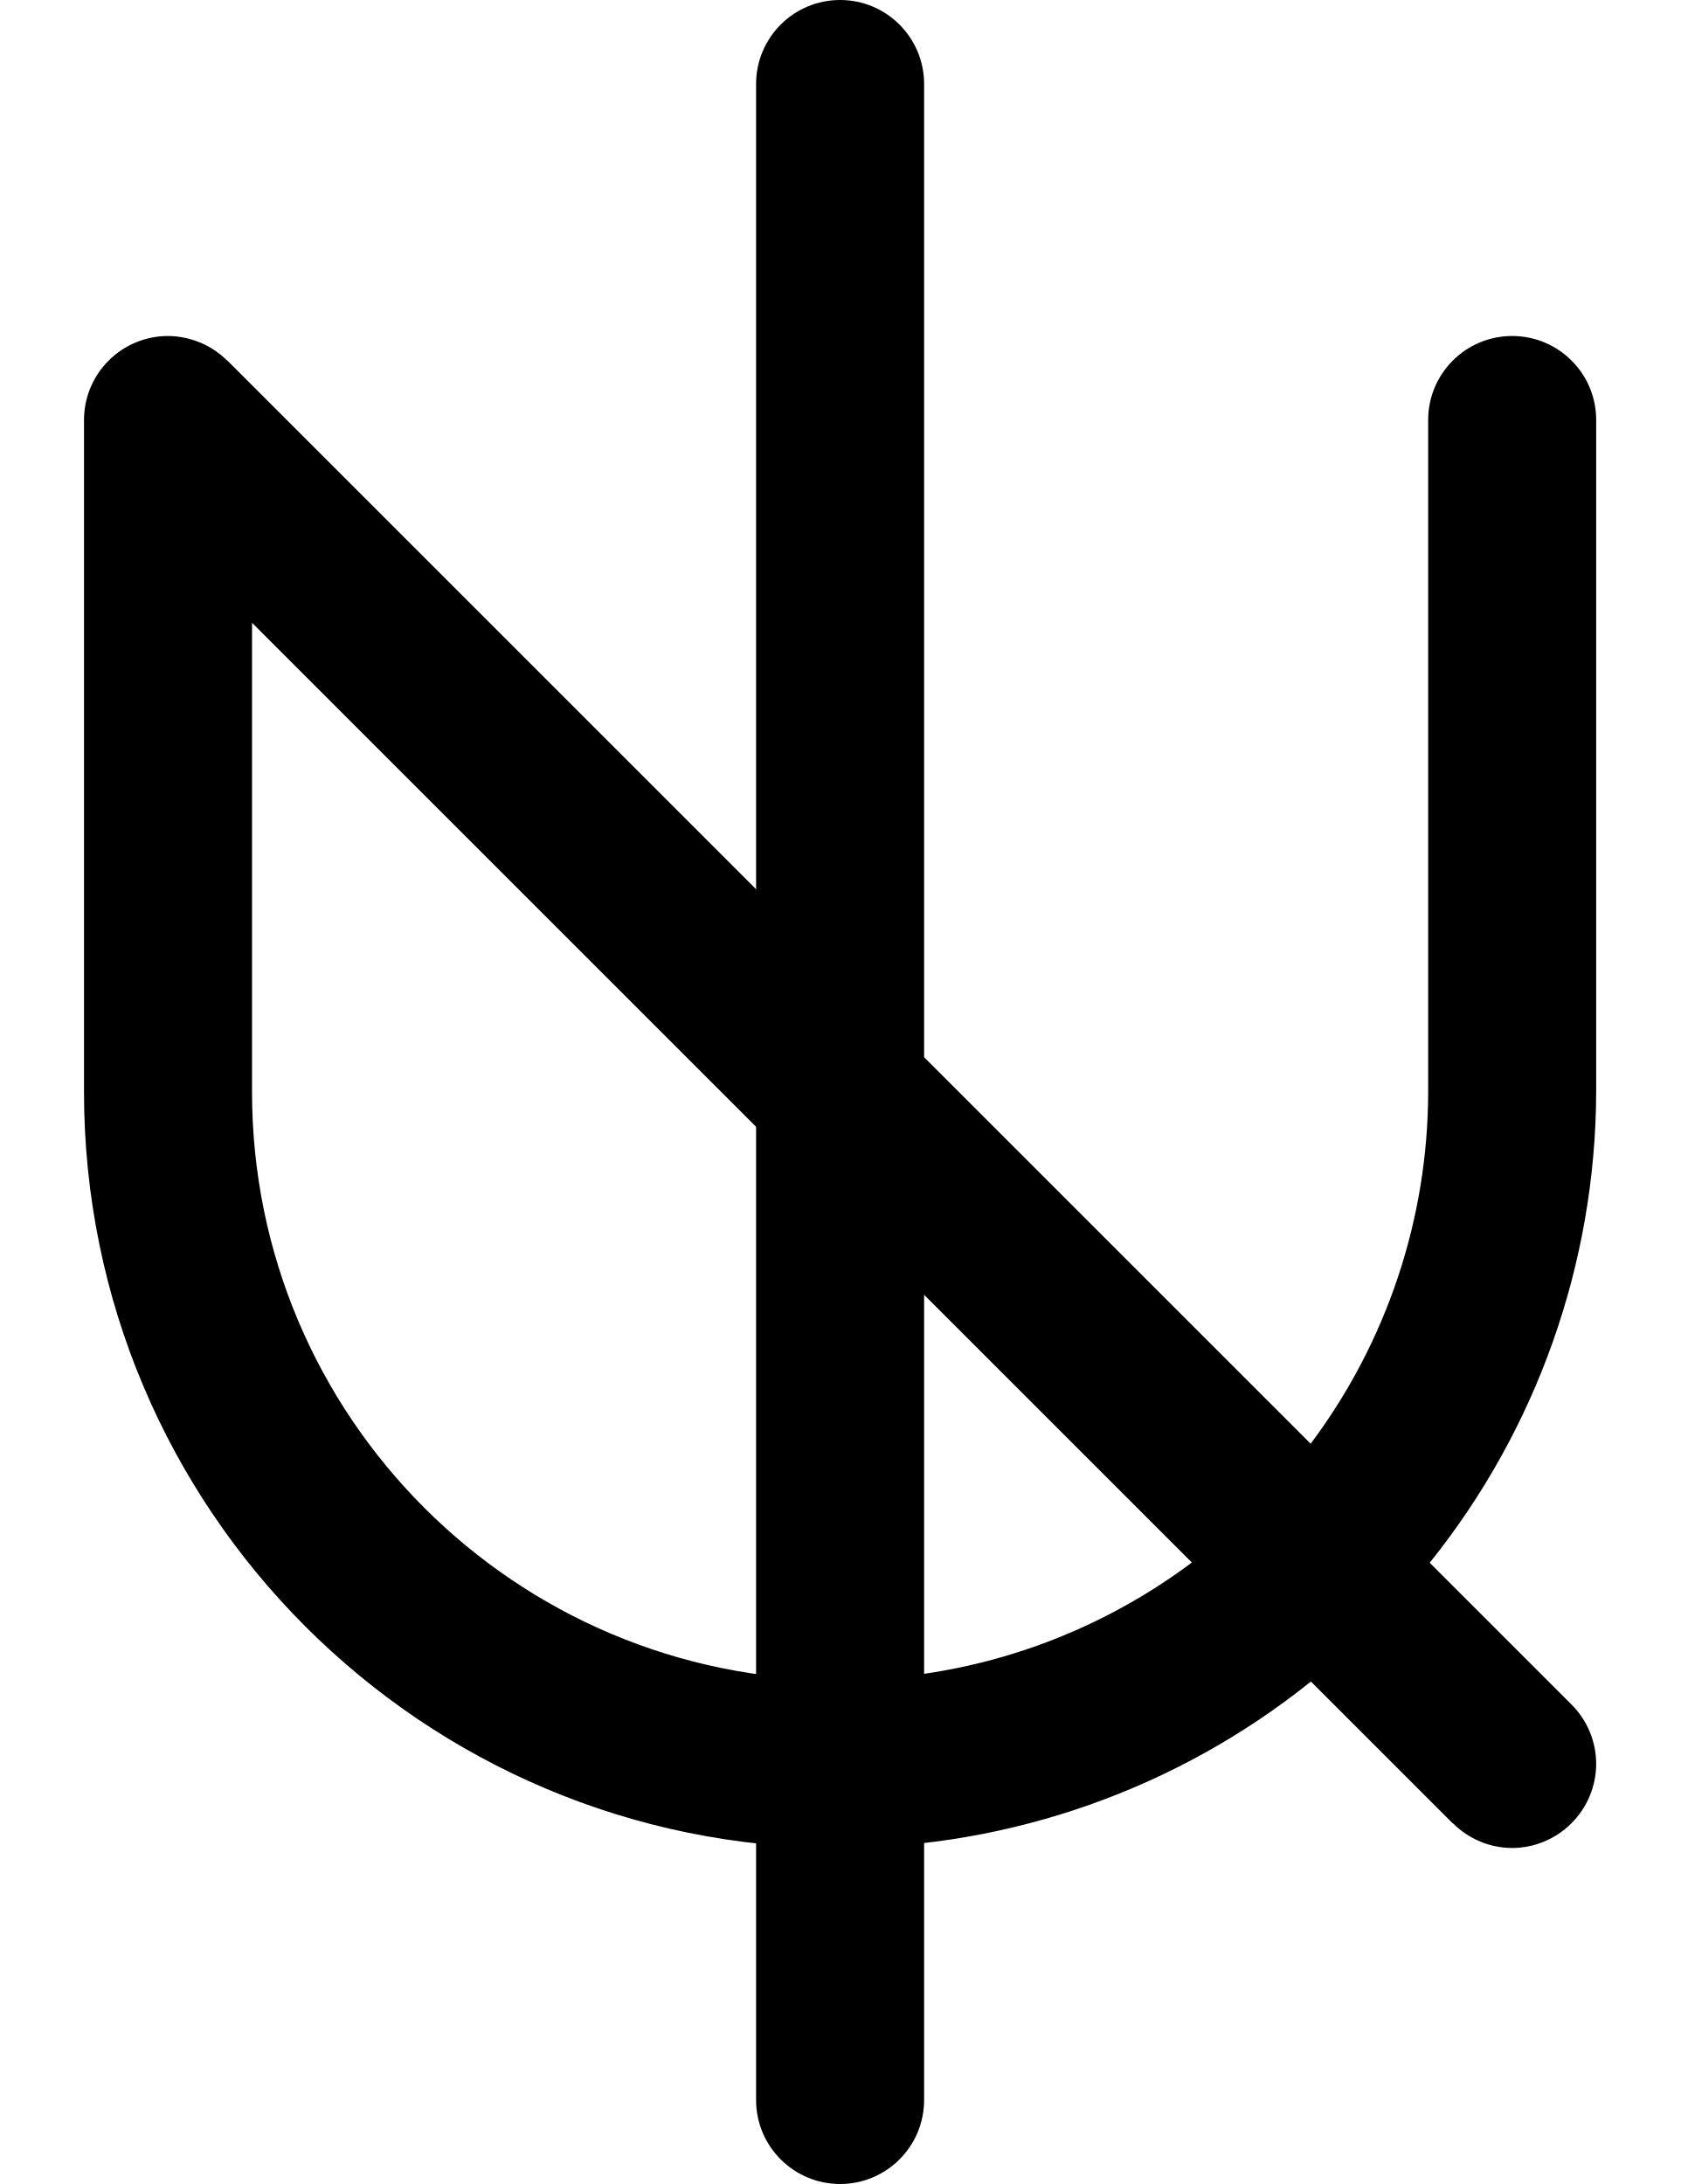
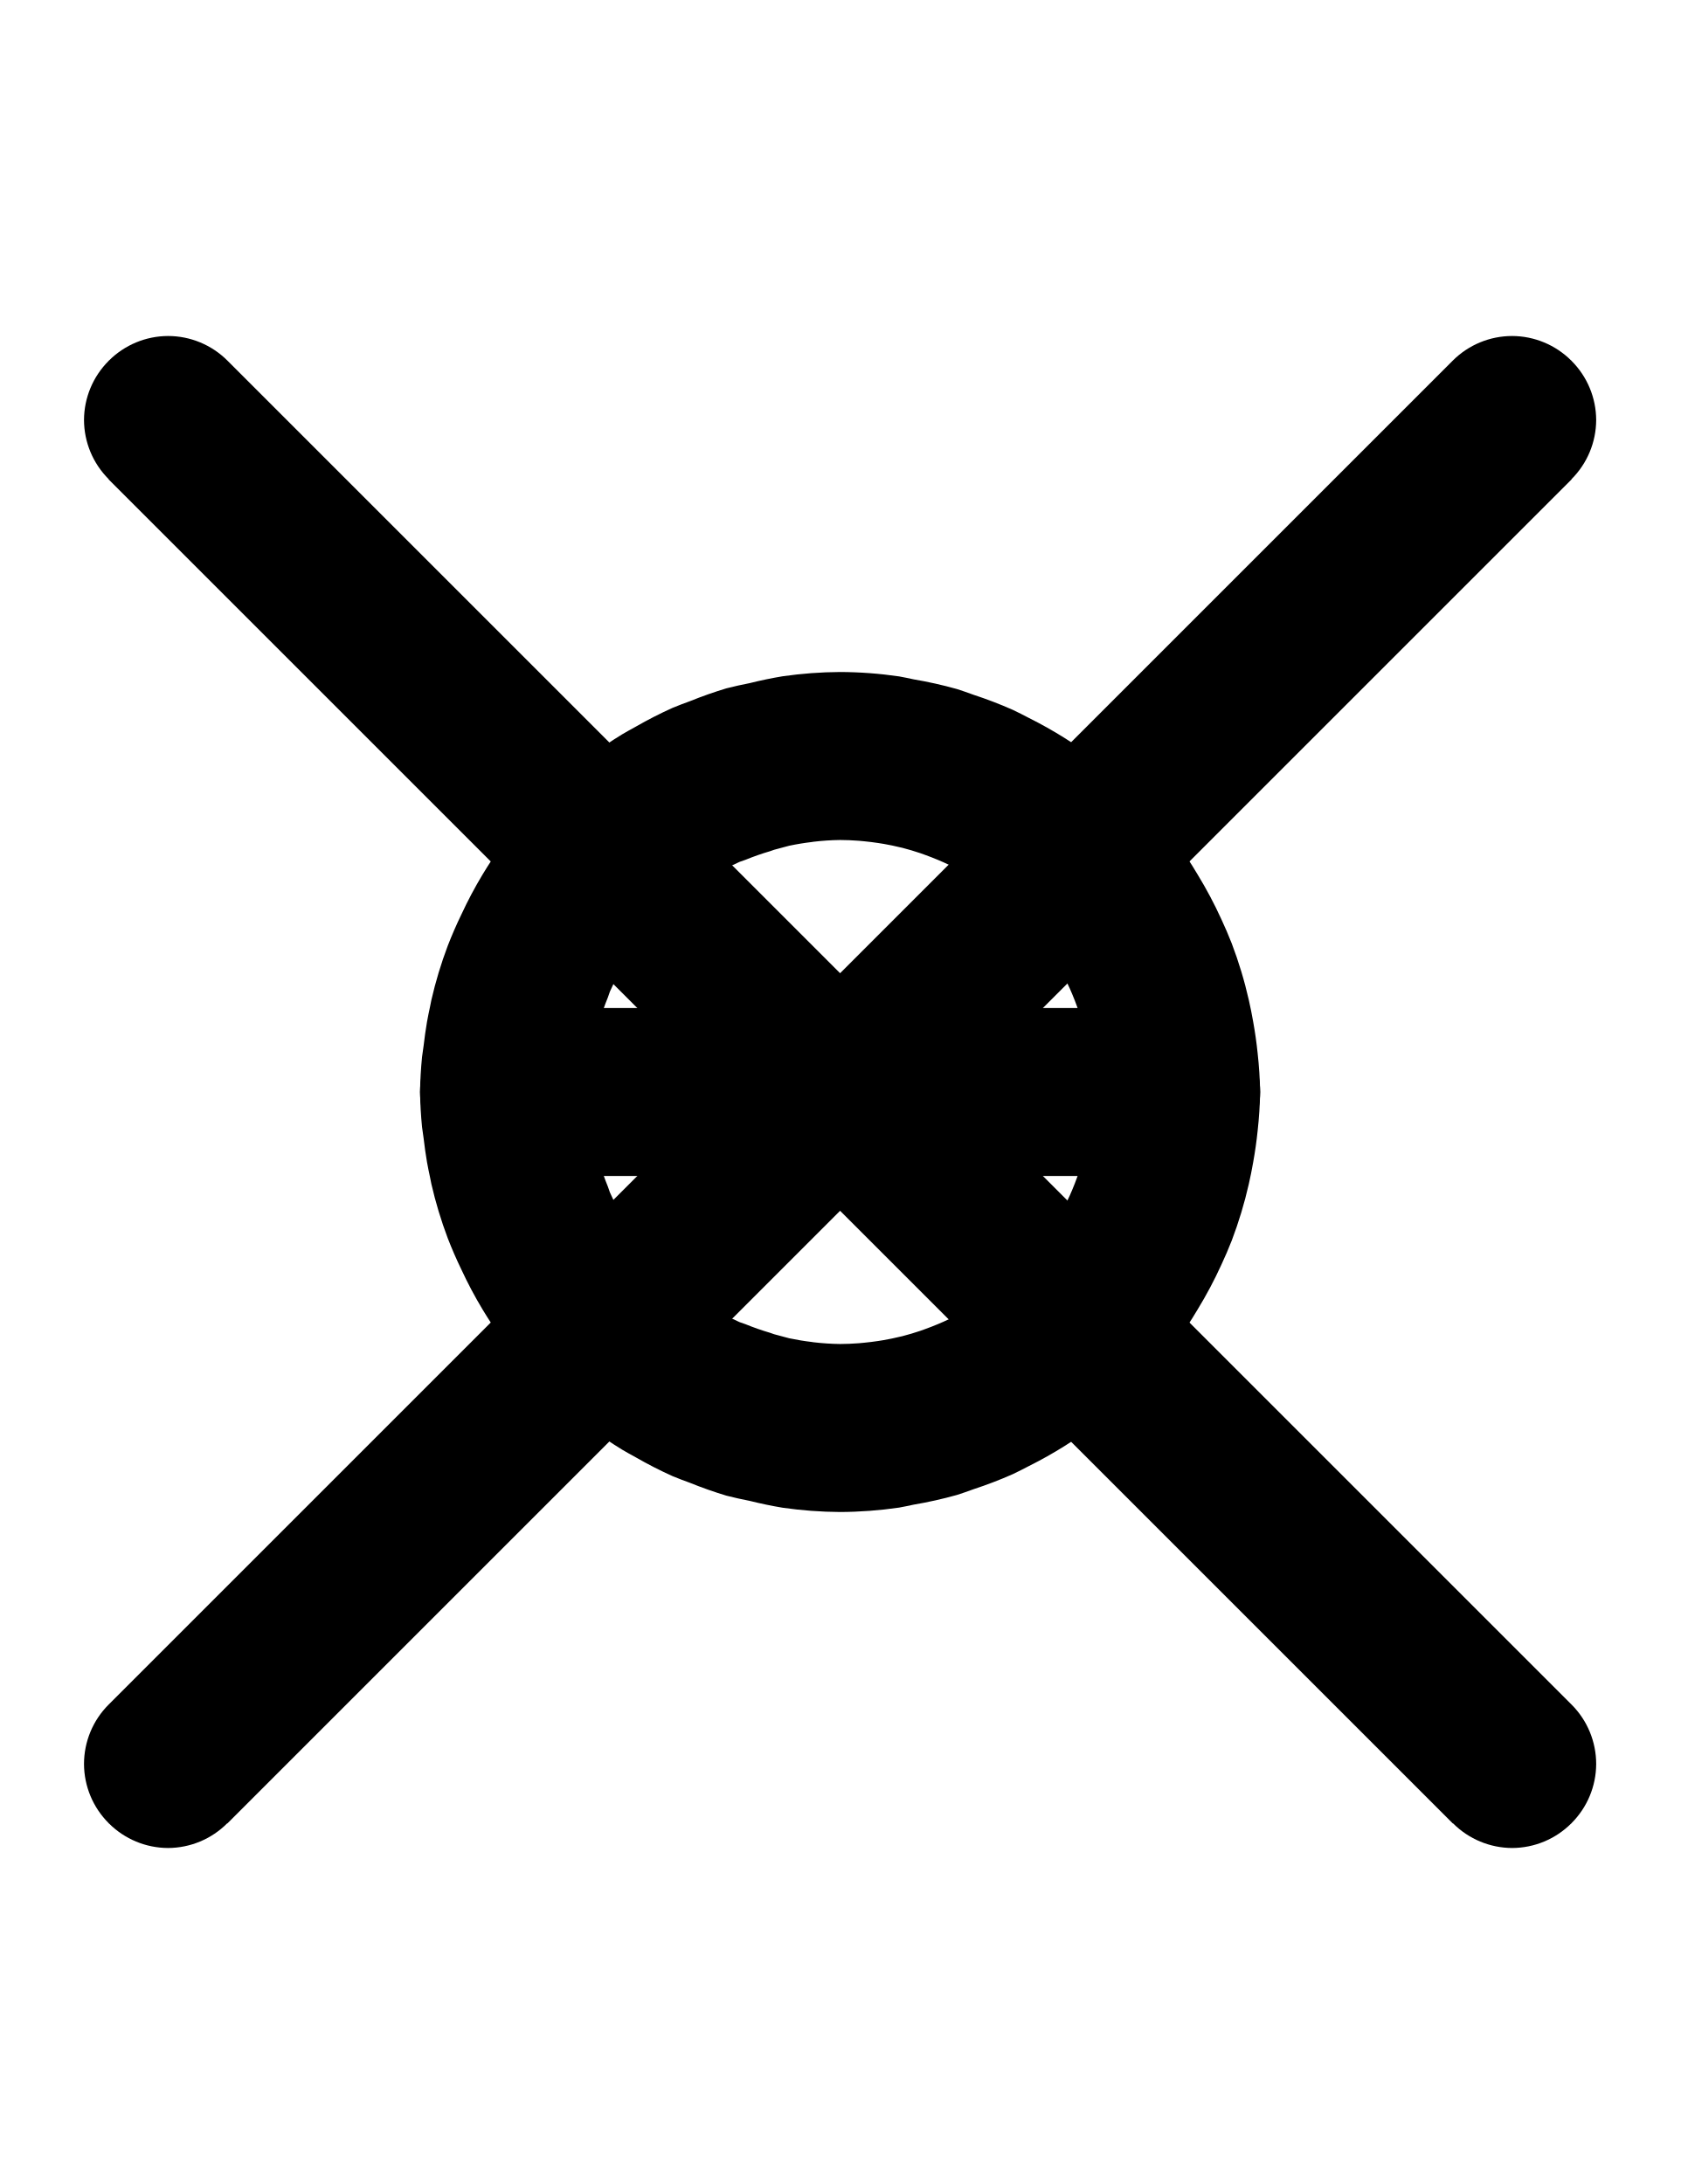
<svg xmlns="http://www.w3.org/2000/svg" width="500" height="650">
-   <path d="M 50 100 A 25 25 0 0 0 32.322 107.322 A 25 25 0 0 0 25 125 L 25 325 A 225 225 0 0 0 250 550 A 225 225 0 0 0 390.105 500.461 L 432.322 542.678 L 432.412 542.678 A 25 25 0 0 0 450 550 A 25 25 0 0 0 467.588 542.678 L 467.678 542.678 L 467.678 542.588 A 25 25 0 0 0 475 525 A 25 25 0 0 0 467.678 507.322 L 425.461 465.105 A 225 225 0 0 0 475 325 L 475 125 A 25 25 0 0 0 450 100 A 25 25 0 0 0 425 125 L 425 325 A 175 175 0 0 1 390.031 429.676 L 67.678 107.322 A 25 25 0 0 0 67.406 107.141 A 25 25 0 0 0 59.742 102.02 A 25 25 0 0 0 59.27 101.844 A 25 25 0 0 0 50 100 z M 75 185.355 L 354.676 465.031 A 175 175 0 0 1 250 500 A 175 175 0 0 1 75 325 L 75 185.355 z " />
-   <path d="M 250 0 A 25 25 0 0 0 225 25 L 225 625 A 25 25 0 0 0 250 650 A 25 25 0 0 0 275 625 L 275 25 A 25 25 0 0 0 250 0 z " />
+   <path d="M 250 200 A 125 125 0 0 0 232.889 201.275 A 125 125 0 0 0 223.119 203.307 A 125 125 0 0 0 216.16 204.865 A 125 125 0 0 0 205.318 208.686 A 125 125 0 0 0 200.154 210.668 A 125 125 0 0 0 189.201 216.268 A 125 125 0 0 0 185.145 218.551 A 125 125 0 0 0 149.461 251.418 A 125 125 0 0 0 149.459 251.42 A 125 125 0 0 0 143.619 260.252 A 125 125 0 0 0 137.299 272.162 A 125 125 0 0 0 133.229 281.521 A 125 125 0 0 0 128.381 297.576 A 125 125 0 0 0 127.99 299.529 A 125 125 0 0 0 127.066 304.143 A 125 125 0 0 0 126.074 311.141 A 125 125 0 0 0 125.594 314.553 A 125 125 0 0 0 125 325 A 125 125 0 0 0 125.594 335.447 A 125 125 0 0 0 126.074 338.859 A 125 125 0 0 0 127.066 345.857 A 125 125 0 0 0 127.99 350.471 A 125 125 0 0 0 128.381 352.424 A 125 125 0 0 0 133.229 368.479 A 125 125 0 0 0 137.299 377.838 A 125 125 0 0 0 143.619 389.748 A 125 125 0 0 0 149.459 398.58 A 125 125 0 0 0 149.461 398.582 A 125 125 0 0 0 185.145 431.449 A 125 125 0 0 0 189.201 433.732 A 125 125 0 0 0 200.154 439.332 A 125 125 0 0 0 205.318 441.314 A 125 125 0 0 0 216.16 445.135 A 125 125 0 0 0 223.119 446.693 A 125 125 0 0 0 232.889 448.725 A 125 125 0 0 0 250 450 A 125 125 0 0 0 267.551 448.691 A 125 125 0 0 0 271.898 447.811 A 125 125 0 0 0 284.775 444.926 A 125 125 0 0 0 289.744 443.207 A 125 125 0 0 0 301.352 438.754 A 125 125 0 0 0 306.219 436.307 A 125 125 0 0 0 316.932 430.283 A 125 125 0 0 0 349.898 400 L 349.602 400 A 125 125 0 0 0 356.381 389.748 A 125 125 0 0 0 363.477 376.377 A 125 125 0 0 0 366.557 369.191 A 125 125 0 0 0 371.619 352.424 A 125 125 0 0 0 372.932 345.877 A 125 125 0 0 0 374.254 336.551 A 125 125 0 0 0 375 325 A 125 125 0 0 0 374.254 313.449 A 125 125 0 0 0 372.932 304.123 A 125 125 0 0 0 371.619 297.576 A 125 125 0 0 0 366.557 280.809 A 125 125 0 0 0 363.477 273.623 A 125 125 0 0 0 356.381 260.252 A 125 125 0 0 0 349.602 250 L 349.898 250 A 125 125 0 0 0 316.934 219.719 A 125 125 0 0 0 306.219 213.693 A 125 125 0 0 0 301.352 211.246 A 125 125 0 0 0 289.744 206.793 A 125 125 0 0 0 284.775 205.074 A 125 125 0 0 0 271.898 202.189 A 125 125 0 0 0 267.551 201.309 A 125 125 0 0 0 250 200 z M 250 250 A 75 75 0 0 1 255.576 250.23 A 75 75 0 0 1 257.277 250.391 A 75 75 0 0 1 261.322 250.896 A 75 75 0 0 1 263.012 251.164 A 75 75 0 0 1 267.914 252.191 A 75 75 0 0 1 268.504 252.322 A 75 75 0 0 1 273.885 253.926 A 75 75 0 0 1 275.338 254.449 A 75 75 0 0 1 279.18 255.947 A 75 75 0 0 1 280.848 256.668 A 75 75 0 0 1 284.9 258.65 A 75 75 0 0 1 285.885 259.152 A 75 75 0 0 1 290.666 262.002 A 75 75 0 0 1 291.891 262.834 A 75 75 0 0 1 295.303 265.27 A 75 75 0 0 1 296.725 266.373 A 75 75 0 0 1 300.016 269.158 A 75 75 0 0 1 301.027 270.051 A 75 75 0 0 1 304.949 273.973 A 75 75 0 0 1 305.842 274.984 A 75 75 0 0 1 308.627 278.275 A 75 75 0 0 1 309.73 279.697 A 75 75 0 0 1 312.166 283.109 A 75 75 0 0 1 312.998 284.334 A 75 75 0 0 1 315.848 289.115 A 75 75 0 0 1 316.35 290.1 A 75 75 0 0 1 318.332 294.152 A 75 75 0 0 1 319.053 295.82 A 75 75 0 0 1 320.551 299.662 A 75 75 0 0 1 321.074 301.115 A 75 75 0 0 1 322.678 306.496 A 75 75 0 0 1 322.809 307.086 A 75 75 0 0 1 323.836 311.988 A 75 75 0 0 1 324.104 313.678 A 75 75 0 0 1 324.609 317.723 A 75 75 0 0 1 324.77 319.424 A 75 75 0 0 1 325 325 A 75 75 0 0 1 324.77 330.576 A 75 75 0 0 1 324.609 332.277 A 75 75 0 0 1 324.104 336.322 A 75 75 0 0 1 323.836 338.012 A 75 75 0 0 1 322.809 342.914 A 75 75 0 0 1 322.678 343.504 A 75 75 0 0 1 321.074 348.885 A 75 75 0 0 1 320.551 350.338 A 75 75 0 0 1 319.053 354.18 A 75 75 0 0 1 318.332 355.848 A 75 75 0 0 1 316.35 359.9 A 75 75 0 0 1 315.848 360.885 A 75 75 0 0 1 312.998 365.666 A 75 75 0 0 1 312.166 366.891 A 75 75 0 0 1 309.73 370.303 A 75 75 0 0 1 308.627 371.725 A 75 75 0 0 1 305.842 375.016 A 75 75 0 0 1 304.949 376.027 A 75 75 0 0 1 301.027 379.949 A 75 75 0 0 1 300.016 380.842 A 75 75 0 0 1 296.725 383.627 A 75 75 0 0 1 295.303 384.73 A 75 75 0 0 1 291.891 387.166 A 75 75 0 0 1 290.666 387.998 A 75 75 0 0 1 285.885 390.848 A 75 75 0 0 1 284.9 391.35 A 75 75 0 0 1 280.848 393.332 A 75 75 0 0 1 279.18 394.053 A 75 75 0 0 1 275.338 395.551 A 75 75 0 0 1 273.885 396.074 A 75 75 0 0 1 268.504 397.678 A 75 75 0 0 1 267.914 397.809 A 75 75 0 0 1 263.012 398.836 A 75 75 0 0 1 261.322 399.104 A 75 75 0 0 1 257.277 399.609 A 75 75 0 0 1 255.576 399.77 A 75 75 0 0 1 250 400 A 75 75 0 0 1 242.033 399.473 A 75 75 0 0 1 241.605 399.402 A 75 75 0 0 1 234.857 398.293 A 75 75 0 0 1 234.1 398.09 A 75 75 0 0 1 234.088 398.088 A 75 75 0 0 1 232.572 397.682 A 75 75 0 0 1 232.537 397.672 A 75 75 0 0 1 230.375 397.092 A 75 75 0 0 1 229.139 396.66 A 75 75 0 0 1 221.85 394.107 A 75 75 0 0 1 220.107 393.498 A 75 75 0 0 1 217.891 392.465 A 75 75 0 0 1 215.555 391.377 A 75 75 0 0 1 208.777 387.117 A 75 75 0 0 1 206.549 385.717 A 75 75 0 0 1 205.609 385.127 A 75 75 0 0 1 202.67 383.068 A 75 75 0 0 1 191.932 372.33 A 75 75 0 0 1 189.873 369.391 A 75 75 0 0 1 189.283 368.451 A 75 75 0 0 1 187.883 366.223 A 75 75 0 0 1 183.623 359.445 A 75 75 0 0 1 182.535 357.109 A 75 75 0 0 1 181.502 354.893 A 75 75 0 0 1 180.893 353.15 A 75 75 0 0 1 178.34 345.861 A 75 75 0 0 1 177.908 344.625 A 75 75 0 0 1 177.328 342.463 A 75 75 0 0 1 177.318 342.428 A 75 75 0 0 1 176.912 340.912 A 75 75 0 0 1 176.91 340.9 A 75 75 0 0 1 176.707 340.143 A 75 75 0 0 1 175.598 333.395 A 75 75 0 0 1 175.527 332.967 A 75 75 0 0 1 175 325 A 75 75 0 0 1 175.527 317.033 A 75 75 0 0 1 175.598 316.605 A 75 75 0 0 1 176.707 309.857 A 75 75 0 0 1 176.91 309.1 A 75 75 0 0 1 176.912 309.088 A 75 75 0 0 1 177.318 307.572 A 75 75 0 0 1 177.328 307.537 A 75 75 0 0 1 177.908 305.375 A 75 75 0 0 1 178.34 304.139 A 75 75 0 0 1 180.893 296.85 A 75 75 0 0 1 181.502 295.107 A 75 75 0 0 1 182.535 292.891 A 75 75 0 0 1 183.623 290.555 A 75 75 0 0 1 187.883 283.777 A 75 75 0 0 1 189.283 281.549 A 75 75 0 0 1 189.873 280.609 A 75 75 0 0 1 191.932 277.67 A 75 75 0 0 1 202.67 266.932 A 75 75 0 0 1 205.609 264.873 A 75 75 0 0 1 206.549 264.283 A 75 75 0 0 1 208.777 262.883 A 75 75 0 0 1 215.555 258.623 A 75 75 0 0 1 217.891 257.535 A 75 75 0 0 1 220.107 256.502 A 75 75 0 0 1 221.85 255.893 A 75 75 0 0 1 229.139 253.34 A 75 75 0 0 1 230.375 252.908 A 75 75 0 0 1 232.537 252.328 A 75 75 0 0 1 232.572 252.318 A 75 75 0 0 1 234.088 251.912 A 75 75 0 0 1 234.1 251.91 A 75 75 0 0 1 234.857 251.707 A 75 75 0 0 1 241.605 250.598 A 75 75 0 0 1 242.033 250.527 A 75 75 0 0 1 250 250 z " />
+   <path d="M 150 300 A 25 25 0 0 0 125 325 A 25 25 0 0 0 150 350 L 350 350 A 25 25 0 0 0 375 325 A 25 25 0 0 0 350 300 L 150 300 z " />
+   <path d="M 450 100 A 25 25 0 0 0 432.322 107.322 L 32.322 507.322 A 25 25 0 0 0 25 525 A 25 25 0 0 0 32.322 542.588 L 32.322 542.678 L 32.412 542.678 A 25 25 0 0 0 50 550 A 25 25 0 0 0 67.588 542.678 L 67.678 542.678 L 467.678 142.678 L 467.678 142.588 A 25 25 0 0 0 475 125 A 25 25 0 0 0 467.678 107.412 L 467.678 107.322 L 467.588 107.322 A 25 25 0 0 0 450 100 z " />
+   <path d="M 50 100 A 25 25 0 0 0 32.412 107.322 L 32.322 107.322 L 32.322 107.412 A 25 25 0 0 0 25 125 A 25 25 0 0 0 32.322 142.588 L 32.322 142.678 L 432.322 542.678 L 432.412 542.678 A 25 25 0 0 0 450 550 A 25 25 0 0 0 467.588 542.678 L 467.678 542.678 L 467.678 542.588 A 25 25 0 0 0 475 525 A 25 25 0 0 0 467.678 507.322 L 67.678 107.322 A 25 25 0 0 0 50 100 z " />
</svg>
